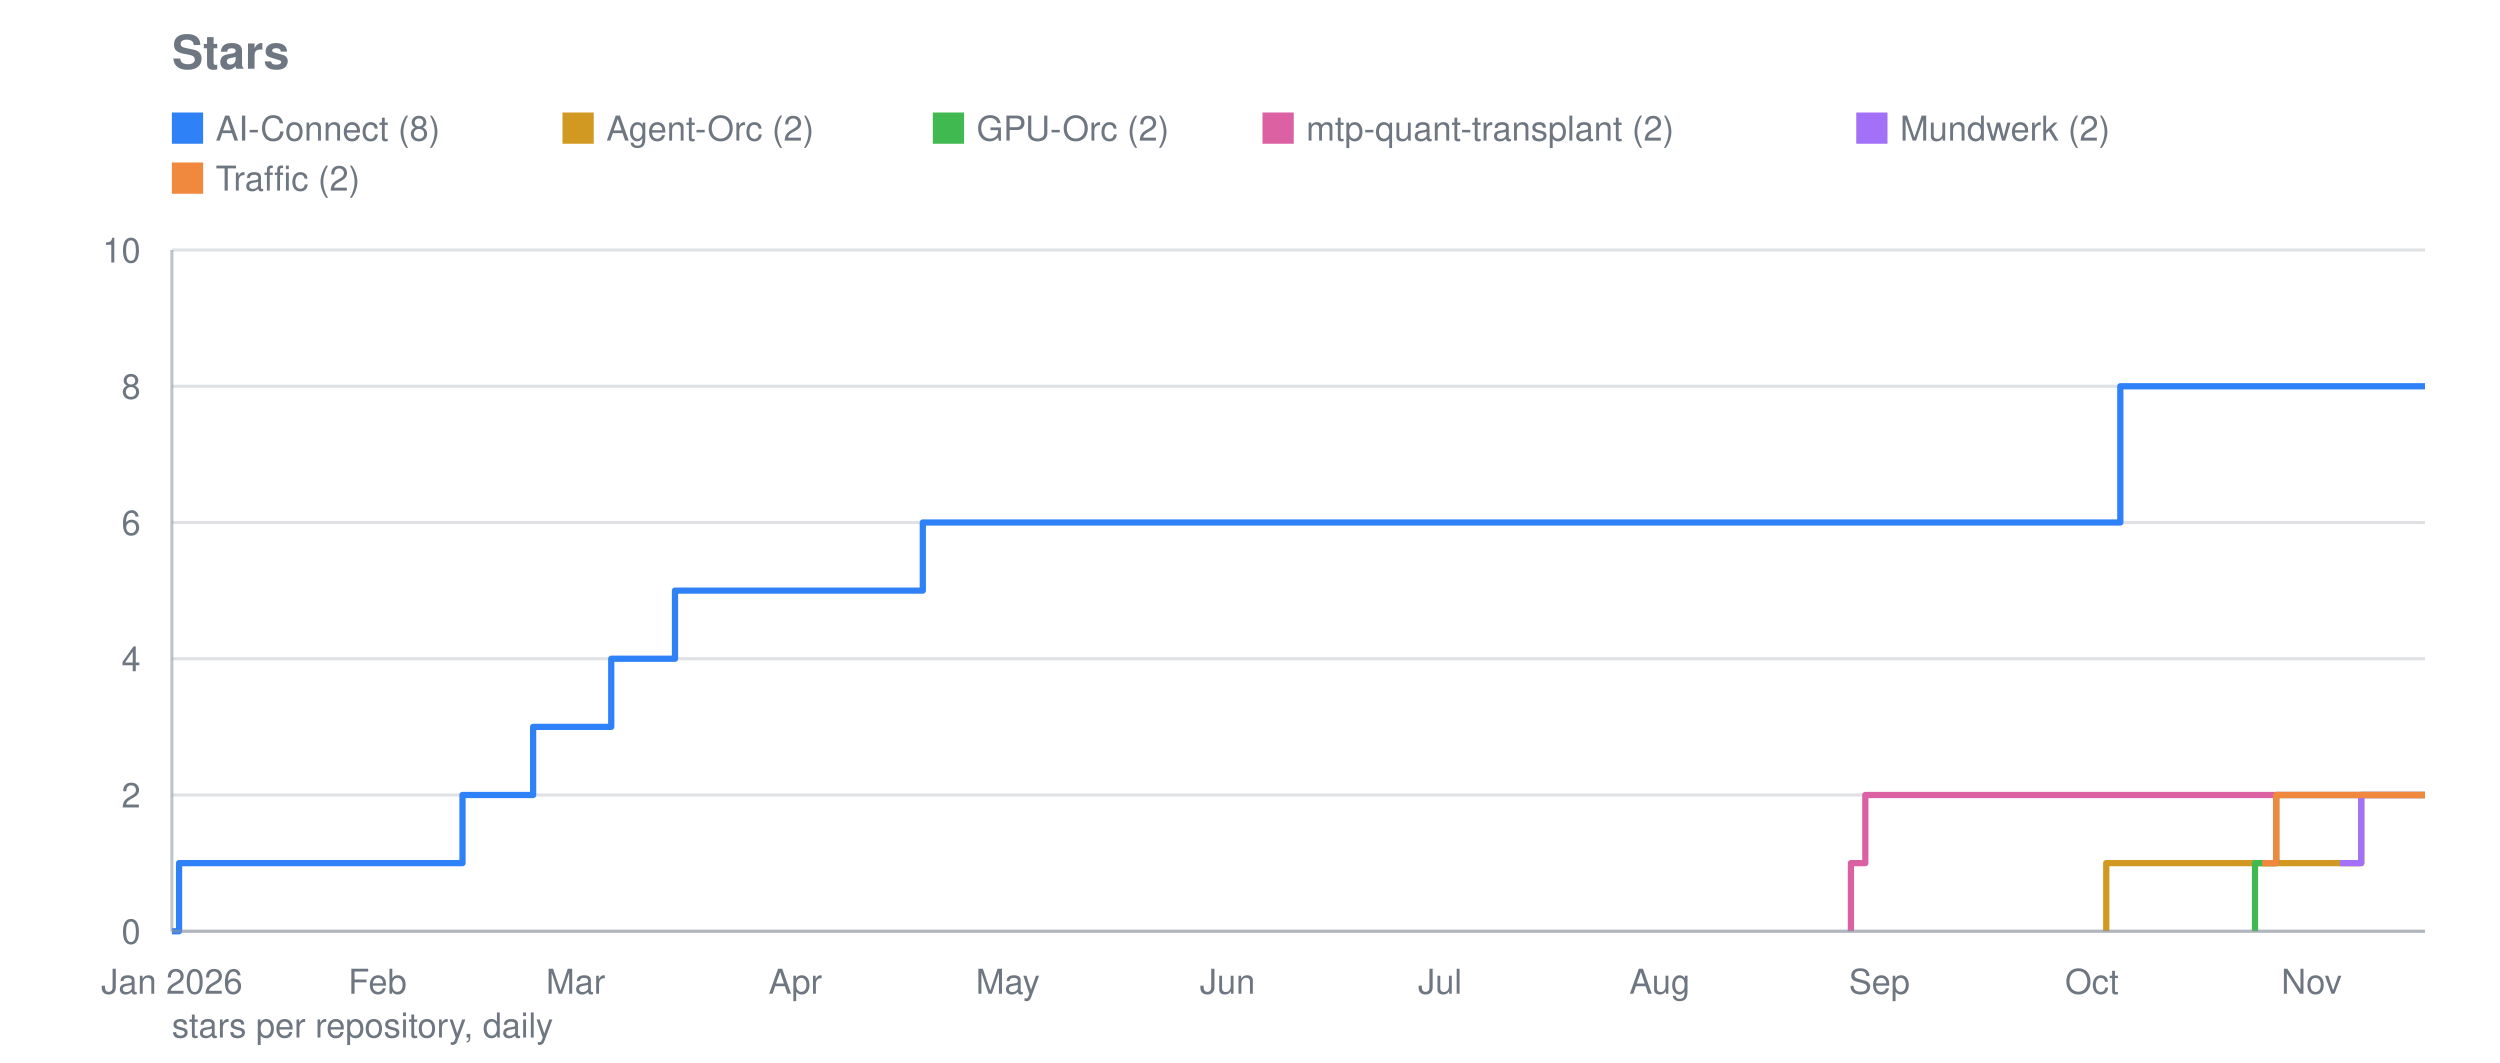
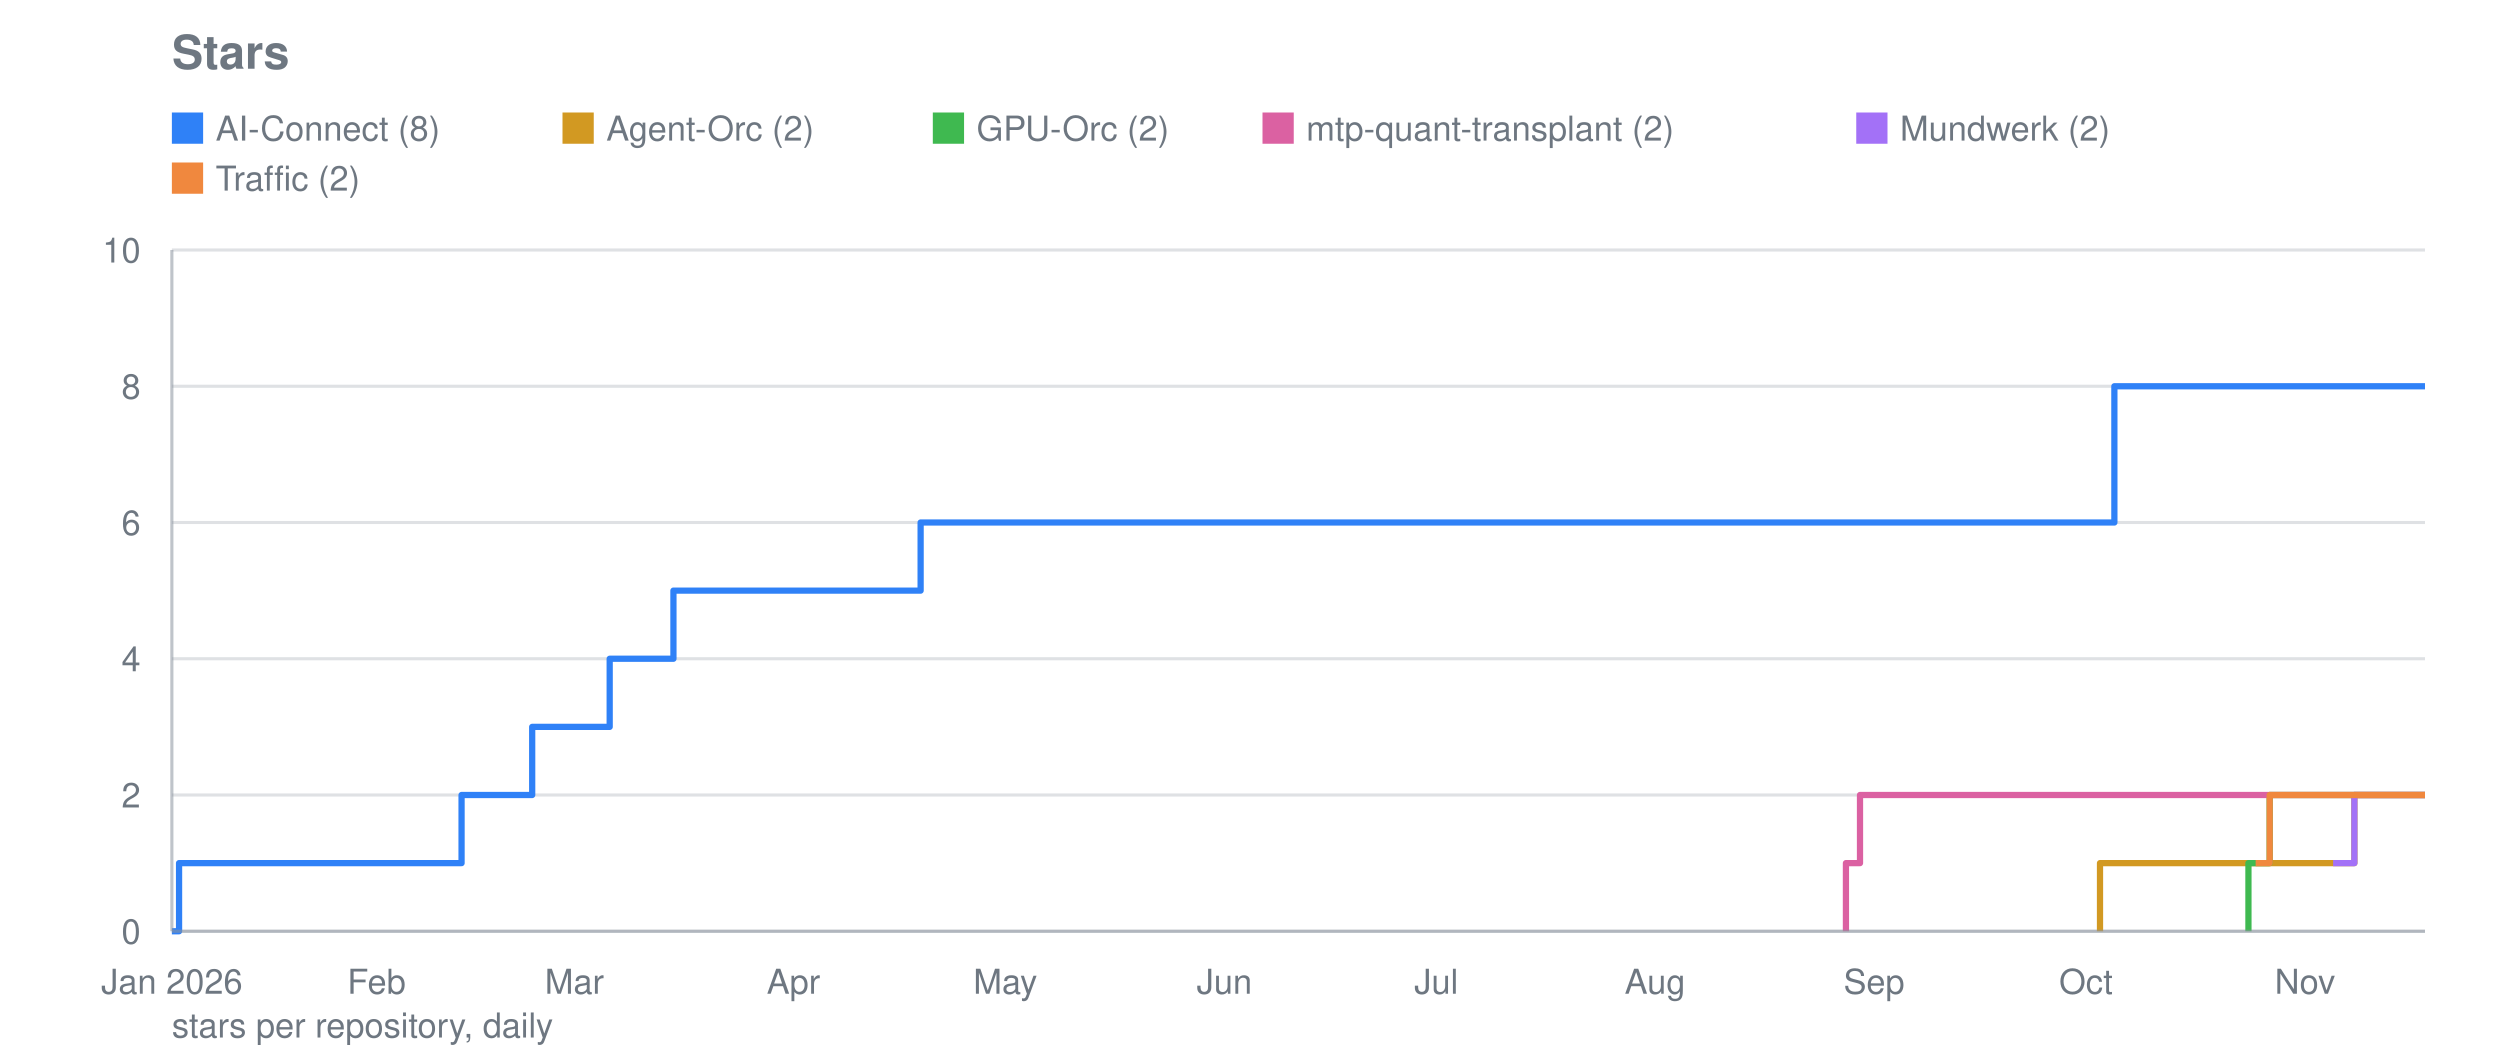
<svg xmlns="http://www.w3.org/2000/svg" viewBox="0 0 800 340" width="800" height="340" role="img" aria-label="Stars">
  <text font-family="system-ui, -apple-system, Segoe UI, Helvetica, Arial, sans-serif" font-size="15" font-weight="600" fill="#6e7781" x="55" y="22">Stars</text>
  <line stroke="#8b949e" stroke-width="1" opacity="0.28" x1="55" y1="298.0" x2="776" y2="298.0" />
  <text font-family="system-ui, -apple-system, Segoe UI, Helvetica, Arial, sans-serif" font-size="11" fill="#6e7781" x="45" y="302.0" text-anchor="end">0</text>
  <line stroke="#8b949e" stroke-width="1" opacity="0.28" x1="55" y1="254.4" x2="776" y2="254.4" />
  <text font-family="system-ui, -apple-system, Segoe UI, Helvetica, Arial, sans-serif" font-size="11" fill="#6e7781" x="45" y="258.4" text-anchor="end">2</text>
  <line stroke="#8b949e" stroke-width="1" opacity="0.28" x1="55" y1="210.8" x2="776" y2="210.8" />
  <text font-family="system-ui, -apple-system, Segoe UI, Helvetica, Arial, sans-serif" font-size="11" fill="#6e7781" x="45" y="214.8" text-anchor="end">4</text>
  <line stroke="#8b949e" stroke-width="1" opacity="0.28" x1="55" y1="167.2" x2="776" y2="167.2" />
  <text font-family="system-ui, -apple-system, Segoe UI, Helvetica, Arial, sans-serif" font-size="11" fill="#6e7781" x="45" y="171.2" text-anchor="end">6</text>
  <line stroke="#8b949e" stroke-width="1" opacity="0.28" x1="55" y1="123.6" x2="776" y2="123.6" />
  <text font-family="system-ui, -apple-system, Segoe UI, Helvetica, Arial, sans-serif" font-size="11" fill="#6e7781" x="45" y="127.6" text-anchor="end">8</text>
  <line stroke="#8b949e" stroke-width="1" opacity="0.28" x1="55" y1="80.0" x2="776" y2="80.0" />
  <text font-family="system-ui, -apple-system, Segoe UI, Helvetica, Arial, sans-serif" font-size="11" fill="#6e7781" x="45" y="84.0" text-anchor="end">10</text>
  <text font-family="system-ui, -apple-system, Segoe UI, Helvetica, Arial, sans-serif" font-size="11" fill="#6e7781" x="55.0" y="318" text-anchor="middle">Jan 2026</text>
-   <text font-family="system-ui, -apple-system, Segoe UI, Helvetica, Arial, sans-serif" font-size="11" fill="#6e7781" x="120.8" y="318" text-anchor="middle">Feb</text>
-   <text font-family="system-ui, -apple-system, Segoe UI, Helvetica, Arial, sans-serif" font-size="11" fill="#6e7781" x="184.2" y="318" text-anchor="middle">Mar</text>
-   <text font-family="system-ui, -apple-system, Segoe UI, Helvetica, Arial, sans-serif" font-size="11" fill="#6e7781" x="254.5" y="318" text-anchor="middle">Apr</text>
-   <text font-family="system-ui, -apple-system, Segoe UI, Helvetica, Arial, sans-serif" font-size="11" fill="#6e7781" x="322.5" y="318" text-anchor="middle">May</text>
-   <text font-family="system-ui, -apple-system, Segoe UI, Helvetica, Arial, sans-serif" font-size="11" fill="#6e7781" x="392.8" y="318" text-anchor="middle">Jun</text>
-   <text font-family="system-ui, -apple-system, Segoe UI, Helvetica, Arial, sans-serif" font-size="11" fill="#6e7781" x="460.8" y="318" text-anchor="middle">Jul</text>
-   <text font-family="system-ui, -apple-system, Segoe UI, Helvetica, Arial, sans-serif" font-size="11" fill="#6e7781" x="531.1" y="318" text-anchor="middle">Aug</text>
-   <text font-family="system-ui, -apple-system, Segoe UI, Helvetica, Arial, sans-serif" font-size="11" fill="#6e7781" x="601.4" y="318" text-anchor="middle">Sep</text>
-   <text font-family="system-ui, -apple-system, Segoe UI, Helvetica, Arial, sans-serif" font-size="11" fill="#6e7781" x="669.4" y="318" text-anchor="middle">Oct</text>
-   <text font-family="system-ui, -apple-system, Segoe UI, Helvetica, Arial, sans-serif" font-size="11" fill="#6e7781" x="739.7" y="318" text-anchor="middle">Nov</text>
-   <polyline fill="none" stroke="#2f81f7" stroke-width="2" stroke-linejoin="round" points="55.0,298.0 57.3,298.0 57.3,276.2 148.0,276.2 148.0,254.4 150.2,254.4 150.2,254.4 152.5,254.4 152.5,254.4 154.8,254.4 154.8,254.4 157.0,254.4 157.0,254.4 159.3,254.4 159.3,254.4 161.6,254.4 161.6,254.4 163.8,254.4 163.8,254.4 166.1,254.4 166.1,254.4 168.4,254.4 168.4,254.4 170.6,254.4 170.6,254.4 170.6,254.4 170.6,232.6 170.6,232.6 170.6,232.6 170.6,232.6 170.6,232.6 172.9,232.6 172.9,232.6 175.2,232.6 175.2,232.6 177.4,232.6 177.4,232.6 179.7,232.6 179.7,232.6 182.0,232.6 182.0,232.6 184.2,232.6 184.2,232.6 186.5,232.6 186.5,232.6 188.8,232.6 188.8,232.6 191.0,232.6 191.0,232.6 193.3,232.6 193.3,232.6 195.6,232.6 195.6,210.8 197.8,210.8 197.8,210.8 200.1,210.8 200.1,210.8 202.4,210.8 202.4,210.8 204.6,210.8 204.6,210.8 206.9,210.8 206.9,210.8 209.2,210.8 209.2,210.8 211.4,210.8 211.4,210.8 213.7,210.8 213.7,210.8 216.0,210.8 216.0,189.0 218.2,189.0 218.2,189.0 220.5,189.0 220.5,189.0 222.8,189.0 222.8,189.0 225.0,189.0 225.0,189.0 227.3,189.0 227.3,189.0 229.6,189.0 229.6,189.0 231.8,189.0 231.8,189.0 234.1,189.0 234.1,189.0 236.4,189.0 236.4,189.0 238.7,189.0 238.7,189.0 240.9,189.0 240.9,189.0 243.2,189.0 243.2,189.0 245.5,189.0 245.5,189.0 247.7,189.0 247.7,189.0 250.0,189.0 250.0,189.0 252.3,189.0 252.3,189.0 254.5,189.0 254.5,189.0 256.8,189.0 256.8,189.0 259.1,189.0 259.1,189.0 261.3,189.0 261.3,189.0 263.6,189.0 263.6,189.0 265.9,189.0 265.9,189.0 268.1,189.0 268.1,189.0 270.4,189.0 270.4,189.0 272.7,189.0 272.7,189.0 274.9,189.0 274.9,189.0 277.2,189.0 277.2,189.0 279.5,189.0 279.5,189.0 281.7,189.0 281.7,189.0 284.0,189.0 284.0,189.0 286.3,189.0 286.3,189.0 288.5,189.0 288.5,189.0 290.8,189.0 290.8,189.0 293.1,189.0 293.1,189.0 295.3,189.0 295.3,167.2 297.6,167.2 297.6,167.2 299.9,167.2 299.9,167.2 302.1,167.2 302.1,167.2 304.4,167.2 304.4,167.2 306.7,167.2 306.7,167.2 308.9,167.2 308.9,167.2 311.2,167.2 311.2,167.2 313.5,167.2 313.5,167.2 315.7,167.2 315.7,167.2 318.0,167.2 318.0,167.2 320.3,167.2 320.3,167.2 322.5,167.2 322.5,167.2 324.8,167.2 324.8,167.2 327.1,167.2 327.1,167.2 329.3,167.2 329.3,167.2 331.6,167.2 331.6,167.2 333.9,167.2 333.9,167.2 336.1,167.2 336.1,167.2 338.4,167.2 338.4,167.2 340.7,167.2 340.7,167.2 342.9,167.2 342.9,167.2 345.2,167.2 345.2,167.2 347.5,167.2 347.5,167.2 349.7,167.2 349.7,167.2 352.0,167.2 352.0,167.2 354.3,167.2 354.3,167.2 356.6,167.2 356.6,167.2 358.8,167.2 358.8,167.2 361.1,167.2 361.1,167.2 363.4,167.2 363.4,167.2 365.6,167.2 365.6,167.2 367.9,167.2 367.9,167.2 370.2,167.2 370.2,167.2 372.4,167.2 372.4,167.2 374.7,167.2 374.7,167.2 377.0,167.2 377.0,167.2 379.2,167.2 379.2,167.2 381.5,167.2 381.5,167.2 383.8,167.2 383.8,167.2 386.0,167.2 386.0,167.2 388.3,167.2 388.3,167.2 390.6,167.2 390.6,167.2 392.8,167.2 392.8,167.2 395.1,167.2 395.1,167.2 397.4,167.2 397.4,167.2 399.6,167.2 399.6,167.2 401.9,167.2 401.9,167.2 404.2,167.2 404.2,167.2 406.4,167.2 406.4,167.2 408.7,167.2 408.7,167.2 411.0,167.2 411.0,167.2 413.2,167.2 413.2,167.2 415.5,167.2 415.5,167.2 417.8,167.2 417.8,167.2 420.0,167.2 420.0,167.2 422.3,167.2 422.3,167.2 424.6,167.2 424.6,167.2 426.8,167.2 426.8,167.2 429.1,167.2 429.1,167.2 431.4,167.2 431.4,167.2 433.6,167.2 433.6,167.2 435.9,167.2 435.9,167.2 438.2,167.2 438.2,167.2 440.4,167.2 440.4,167.2 442.7,167.2 442.7,167.2 445.0,167.2 445.0,167.2 447.2,167.2 447.2,167.2 449.5,167.2 449.5,167.2 451.8,167.2 451.8,167.2 454.0,167.2 454.0,167.2 456.3,167.2 456.3,167.2 458.6,167.2 458.6,167.2 460.8,167.2 460.8,167.2 463.1,167.2 463.1,167.2 465.4,167.2 465.4,167.2 467.6,167.2 467.6,167.2 469.9,167.2 469.9,167.2 472.2,167.2 472.2,167.2 474.4,167.2 474.4,167.2 476.7,167.2 476.7,167.2 479.0,167.2 479.0,167.2 481.3,167.2 481.3,167.2 483.5,167.2 483.5,167.2 485.8,167.2 485.8,167.2 488.1,167.2 488.1,167.2 490.3,167.2 490.3,167.2 492.6,167.2 492.6,167.2 494.9,167.2 494.9,167.2 497.1,167.2 497.1,167.2 499.4,167.2 499.4,167.2 501.7,167.2 501.7,167.2 503.9,167.2 503.9,167.2 506.2,167.2 506.2,167.2 508.5,167.2 508.5,167.2 510.7,167.2 510.7,167.2 513.0,167.2 513.0,167.2 515.3,167.2 515.3,167.2 517.5,167.2 517.5,167.2 519.8,167.2 519.8,167.2 522.1,167.2 522.1,167.2 524.3,167.2 524.3,167.2 526.6,167.2 526.6,167.2 528.9,167.2 528.9,167.2 531.1,167.2 531.1,167.2 533.4,167.2 533.4,167.2 535.7,167.2 535.7,167.2 537.9,167.2 537.9,167.2 540.2,167.2 540.2,167.2 542.5,167.2 542.5,167.2 544.7,167.2 544.7,167.2 547.0,167.2 547.0,167.2 549.3,167.2 549.3,167.2 551.5,167.2 551.5,167.2 553.8,167.2 553.8,167.2 556.1,167.2 556.1,167.2 558.3,167.2 558.3,167.2 560.6,167.2 560.6,167.2 562.9,167.2 562.9,167.2 565.1,167.2 565.1,167.2 567.4,167.2 567.4,167.2 569.7,167.2 569.7,167.2 571.9,167.2 571.9,167.2 574.2,167.2 574.2,167.2 576.5,167.2 576.5,167.2 578.7,167.2 578.7,167.2 581.0,167.2 581.0,167.2 583.3,167.2 583.3,167.2 585.5,167.2 585.5,167.2 587.8,167.2 587.8,167.2 590.1,167.2 590.1,167.2 592.3,167.2 592.3,167.2 594.6,167.2 594.6,167.2 596.9,167.2 596.9,167.2 599.2,167.2 599.2,167.2 601.4,167.2 601.4,167.2 603.7,167.2 603.7,167.2 606.0,167.2 606.0,167.2 608.2,167.2 608.2,167.2 610.5,167.2 610.5,167.2 612.8,167.2 612.8,167.2 615.0,167.2 615.0,167.2 617.3,167.2 617.3,167.2 619.6,167.2 619.6,167.2 621.8,167.2 621.8,167.2 624.1,167.2 624.1,167.2 626.4,167.2 626.4,167.2 628.6,167.2 628.6,167.2 630.9,167.2 630.9,167.2 633.2,167.2 633.2,167.2 635.4,167.2 635.4,167.2 637.7,167.2 637.7,167.2 640.0,167.2 640.0,167.2 642.2,167.2 642.2,167.2 644.5,167.2 644.5,167.2 646.8,167.2 646.8,167.2 649.0,167.2 649.0,167.2 651.3,167.2 651.3,167.2 653.6,167.2 653.6,167.2 655.8,167.2 655.8,167.2 658.1,167.2 658.1,167.2 660.4,167.2 660.4,167.2 662.6,167.2 662.6,167.2 664.9,167.2 664.9,167.2 667.2,167.2 667.2,167.2 669.4,167.2 669.4,167.2 671.7,167.2 671.7,167.2 674.0,167.2 674.0,167.2 676.2,167.2 676.2,167.2 678.5,167.2 678.5,123.6 680.8,123.6 680.8,123.6 683.0,123.6 683.0,123.6 685.3,123.6 685.3,123.6 687.6,123.6 687.6,123.6 689.8,123.6 689.8,123.6 692.1,123.6 692.1,123.6 694.4,123.6 694.4,123.6 696.6,123.6 696.6,123.6 698.9,123.6 698.9,123.6 701.2,123.6 701.2,123.6 703.4,123.6 703.4,123.6 705.7,123.6 705.7,123.6 708.0,123.6 708.0,123.6 710.2,123.6 710.2,123.6 712.5,123.6 712.5,123.6 714.8,123.6 714.8,123.6 717.1,123.6 717.1,123.6 719.3,123.6 719.3,123.6 721.6,123.6 721.6,123.6 723.9,123.6 723.9,123.6 726.1,123.6 726.1,123.6 728.4,123.6 728.4,123.6 730.7,123.6 730.7,123.6 732.9,123.6 732.9,123.6 735.2,123.6 735.2,123.6 737.5,123.6 737.5,123.6 739.7,123.6 739.7,123.6 742.0,123.6 742.0,123.6 744.3,123.6 744.3,123.6 746.5,123.6 746.5,123.6 748.8,123.6 748.8,123.6 751.1,123.6 751.1,123.6 753.3,123.6 753.3,123.6 755.6,123.6 755.6,123.6 757.9,123.6 757.9,123.6 760.1,123.6 760.1,123.6 762.4,123.6 762.4,123.6 764.7,123.6 764.7,123.6 766.9,123.6 766.9,123.6 769.2,123.6 769.2,123.6 771.5,123.6 771.5,123.6 773.7,123.6 773.7,123.6 776.0,123.6 776.0,123.6" />
+   <text font-family="system-ui, -apple-system, Segoe UI, Helvetica, Arial, sans-serif" font-size="11" fill="#6e7781" x="120.5" y="318" text-anchor="middle">Feb</text>
+   <text font-family="system-ui, -apple-system, Segoe UI, Helvetica, Arial, sans-serif" font-size="11" fill="#6e7781" x="183.8" y="318" text-anchor="middle">Mar</text>
+   <text font-family="system-ui, -apple-system, Segoe UI, Helvetica, Arial, sans-serif" font-size="11" fill="#6e7781" x="253.9" y="318" text-anchor="middle">Apr</text>
+   <text font-family="system-ui, -apple-system, Segoe UI, Helvetica, Arial, sans-serif" font-size="11" fill="#6e7781" x="321.7" y="318" text-anchor="middle">May</text>
+   <text font-family="system-ui, -apple-system, Segoe UI, Helvetica, Arial, sans-serif" font-size="11" fill="#6e7781" x="391.8" y="318" text-anchor="middle">Jun</text>
+   <text font-family="system-ui, -apple-system, Segoe UI, Helvetica, Arial, sans-serif" font-size="11" fill="#6e7781" x="459.6" y="318" text-anchor="middle">Jul</text>
+   <text font-family="system-ui, -apple-system, Segoe UI, Helvetica, Arial, sans-serif" font-size="11" fill="#6e7781" x="529.6" y="318" text-anchor="middle">Aug</text>
+   <text font-family="system-ui, -apple-system, Segoe UI, Helvetica, Arial, sans-serif" font-size="11" fill="#6e7781" x="599.7" y="318" text-anchor="middle">Sep</text>
+   <text font-family="system-ui, -apple-system, Segoe UI, Helvetica, Arial, sans-serif" font-size="11" fill="#6e7781" x="667.5" y="318" text-anchor="middle">Oct</text>
+   <text font-family="system-ui, -apple-system, Segoe UI, Helvetica, Arial, sans-serif" font-size="11" fill="#6e7781" x="737.6" y="318" text-anchor="middle">Nov</text>
+   <polyline fill="none" stroke="#2f81f7" stroke-width="2" stroke-linejoin="round" points="55.0,298.0 57.3,298.0 57.3,276.2 147.7,276.2 147.7,254.4 149.9,254.4 149.9,254.4 152.2,254.4 152.2,254.4 154.4,254.4 154.4,254.4 156.7,254.4 156.7,254.4 159.0,254.4 159.0,254.4 161.2,254.4 161.2,254.4 163.5,254.4 163.5,254.4 165.7,254.4 165.7,254.4 168.0,254.4 168.0,254.4 170.3,254.4 170.3,254.4 170.3,254.4 170.3,232.6 170.3,232.6 170.3,232.6 170.3,232.6 170.3,232.6 172.5,232.6 172.5,232.6 174.8,232.6 174.8,232.6 177.1,232.6 177.1,232.6 179.3,232.6 179.3,232.6 181.6,232.6 181.6,232.6 183.8,232.6 183.8,232.6 186.1,232.6 186.1,232.6 188.4,232.6 188.4,232.6 190.6,232.6 190.6,232.6 192.9,232.6 192.9,232.6 195.1,232.6 195.1,210.8 197.4,210.8 197.4,210.8 199.7,210.8 199.7,210.8 201.9,210.8 201.9,210.8 204.2,210.8 204.2,210.8 206.4,210.8 206.4,210.8 208.7,210.8 208.7,210.8 211.0,210.8 211.0,210.8 213.2,210.8 213.2,210.8 215.5,210.8 215.5,189.0 217.7,189.0 217.7,189.0 220.0,189.0 220.0,189.0 222.3,189.0 222.3,189.0 224.5,189.0 224.5,189.0 226.8,189.0 226.8,189.0 229.0,189.0 229.0,189.0 231.3,189.0 231.3,189.0 233.6,189.0 233.6,189.0 235.8,189.0 235.8,189.0 238.1,189.0 238.1,189.0 240.3,189.0 240.3,189.0 242.6,189.0 242.6,189.0 244.9,189.0 244.9,189.0 247.1,189.0 247.1,189.0 249.4,189.0 249.4,189.0 251.6,189.0 251.6,189.0 253.9,189.0 253.9,189.0 256.2,189.0 256.2,189.0 258.4,189.0 258.4,189.0 260.7,189.0 260.7,189.0 262.9,189.0 262.9,189.0 265.2,189.0 265.2,189.0 267.5,189.0 267.5,189.0 269.7,189.0 269.7,189.0 272.0,189.0 272.0,189.0 274.2,189.0 274.2,189.0 276.5,189.0 276.5,189.0 278.8,189.0 278.8,189.0 281.0,189.0 281.0,189.0 283.3,189.0 283.3,189.0 285.5,189.0 285.5,189.0 287.8,189.0 287.8,189.0 290.1,189.0 290.1,189.0 292.3,189.0 292.3,189.0 294.6,189.0 294.6,167.2 296.8,167.2 296.8,167.2 299.1,167.2 299.1,167.2 301.4,167.2 301.4,167.2 303.6,167.2 303.6,167.2 305.9,167.2 305.9,167.2 308.1,167.2 308.1,167.2 310.4,167.2 310.4,167.2 312.7,167.2 312.7,167.2 314.9,167.2 314.9,167.2 317.2,167.2 317.2,167.2 319.4,167.2 319.4,167.2 321.7,167.2 321.7,167.2 324.0,167.2 324.0,167.2 326.2,167.2 326.2,167.2 328.5,167.2 328.5,167.2 330.7,167.2 330.7,167.2 333.0,167.2 333.0,167.2 335.3,167.2 335.3,167.2 337.5,167.2 337.5,167.2 339.8,167.2 339.8,167.2 342.0,167.2 342.0,167.2 344.3,167.2 344.3,167.2 346.6,167.2 346.6,167.2 348.8,167.2 348.8,167.2 351.1,167.2 351.1,167.2 353.3,167.2 353.3,167.2 355.6,167.2 355.6,167.2 357.9,167.2 357.9,167.2 360.1,167.2 360.1,167.2 362.4,167.2 362.4,167.2 364.6,167.2 364.6,167.2 366.9,167.2 366.9,167.2 369.2,167.2 369.2,167.2 371.4,167.2 371.4,167.2 373.7,167.2 373.7,167.2 375.9,167.2 375.9,167.2 378.2,167.2 378.2,167.2 380.5,167.2 380.5,167.2 382.7,167.2 382.7,167.2 385.0,167.2 385.0,167.2 387.2,167.2 387.2,167.2 389.5,167.2 389.5,167.2 391.8,167.2 391.8,167.2 394.0,167.2 394.0,167.2 396.3,167.2 396.3,167.2 398.5,167.2 398.5,167.2 400.8,167.2 400.8,167.2 403.1,167.2 403.1,167.2 405.3,167.2 405.3,167.2 407.6,167.2 407.6,167.2 409.8,167.2 409.8,167.2 412.1,167.2 412.1,167.2 414.4,167.2 414.4,167.2 416.6,167.2 416.6,167.2 418.9,167.2 418.9,167.2 421.2,167.2 421.2,167.2 423.4,167.2 423.4,167.2 425.7,167.2 425.7,167.2 427.9,167.2 427.9,167.2 430.2,167.2 430.2,167.2 432.5,167.2 432.5,167.2 434.7,167.2 434.7,167.2 437.0,167.2 437.0,167.2 439.2,167.2 439.2,167.2 441.5,167.2 441.5,167.2 443.8,167.2 443.8,167.2 446.0,167.2 446.0,167.2 448.3,167.2 448.3,167.2 450.5,167.2 450.5,167.2 452.8,167.2 452.8,167.2 455.1,167.2 455.1,167.2 457.3,167.2 457.3,167.2 459.6,167.2 459.6,167.2 461.8,167.2 461.8,167.2 464.1,167.2 464.1,167.2 466.4,167.2 466.4,167.2 468.6,167.2 468.6,167.2 470.9,167.2 470.9,167.2 473.1,167.2 473.1,167.2 475.4,167.2 475.4,167.2 477.7,167.2 477.7,167.2 479.9,167.2 479.9,167.2 482.2,167.2 482.2,167.2 484.4,167.2 484.4,167.2 486.7,167.2 486.7,167.2 489.0,167.2 489.0,167.2 491.2,167.2 491.2,167.2 493.5,167.2 493.5,167.2 495.7,167.2 495.7,167.2 498.0,167.2 498.0,167.2 500.3,167.2 500.3,167.2 502.5,167.2 502.5,167.2 504.8,167.2 504.8,167.2 507.0,167.2 507.0,167.2 509.3,167.2 509.3,167.2 511.6,167.2 511.6,167.2 513.8,167.2 513.8,167.2 516.1,167.2 516.1,167.2 518.3,167.2 518.3,167.2 520.6,167.2 520.6,167.2 522.9,167.2 522.9,167.2 525.1,167.2 525.1,167.2 527.4,167.2 527.4,167.2 529.6,167.2 529.6,167.2 531.9,167.2 531.9,167.2 534.2,167.2 534.2,167.2 536.4,167.2 536.4,167.2 538.7,167.2 538.7,167.2 540.9,167.2 540.9,167.2 543.2,167.2 543.2,167.2 545.5,167.2 545.5,167.2 547.7,167.2 547.7,167.2 550.0,167.2 550.0,167.2 552.2,167.2 552.2,167.2 554.5,167.2 554.5,167.2 556.8,167.2 556.8,167.2 559.0,167.2 559.0,167.2 561.3,167.2 561.3,167.2 563.5,167.2 563.5,167.2 565.8,167.2 565.8,167.2 568.1,167.2 568.1,167.2 570.3,167.2 570.3,167.2 572.6,167.2 572.6,167.2 574.8,167.2 574.8,167.2 577.1,167.2 577.1,167.2 579.4,167.2 579.4,167.2 581.6,167.2 581.6,167.2 583.9,167.2 583.9,167.2 586.1,167.2 586.1,167.2 588.4,167.2 588.4,167.2 590.7,167.2 590.7,167.2 592.9,167.2 592.9,167.2 595.2,167.2 595.2,167.2 597.4,167.2 597.4,167.2 599.7,167.2 599.7,167.2 602.0,167.2 602.0,167.2 604.2,167.2 604.2,167.2 606.5,167.2 606.5,167.2 608.7,167.2 608.7,167.2 611.0,167.2 611.0,167.2 613.3,167.2 613.3,167.2 615.5,167.2 615.5,167.2 617.8,167.2 617.8,167.2 620.0,167.2 620.0,167.2 622.3,167.2 622.3,167.2 624.6,167.2 624.6,167.2 626.8,167.2 626.8,167.2 629.1,167.2 629.1,167.2 631.3,167.2 631.3,167.2 633.6,167.2 633.6,167.2 635.9,167.2 635.9,167.2 638.1,167.2 638.1,167.2 640.4,167.2 640.4,167.2 642.6,167.2 642.6,167.2 644.9,167.2 644.9,167.2 647.2,167.2 647.2,167.2 649.4,167.2 649.4,167.2 651.7,167.2 651.7,167.2 653.9,167.2 653.9,167.2 656.2,167.2 656.2,167.2 658.5,167.2 658.5,167.2 660.7,167.2 660.7,167.2 663.0,167.2 663.0,167.2 665.3,167.2 665.3,167.2 667.5,167.2 667.5,167.2 669.8,167.2 669.8,167.2 672.0,167.2 672.0,167.2 674.3,167.2 674.3,167.2 676.6,167.2 676.6,123.6 678.8,123.6 678.8,123.6 681.1,123.6 681.1,123.6 683.3,123.6 683.3,123.6 685.6,123.6 685.6,123.6 687.9,123.6 687.9,123.6 690.1,123.6 690.1,123.6 692.4,123.6 692.4,123.6 694.6,123.6 694.6,123.6 696.9,123.6 696.9,123.6 699.2,123.6 699.2,123.6 701.4,123.6 701.4,123.6 703.7,123.6 703.7,123.6 705.9,123.6 705.9,123.6 708.2,123.6 708.2,123.6 710.5,123.6 710.5,123.6 712.7,123.6 712.7,123.6 715.0,123.6 715.0,123.6 717.2,123.6 717.2,123.6 719.5,123.6 719.5,123.6 721.8,123.6 721.8,123.6 724.0,123.6 724.0,123.6 726.3,123.6 726.3,123.6 728.5,123.6 728.5,123.6 730.8,123.6 730.8,123.6 733.1,123.6 733.1,123.6 735.3,123.6 735.3,123.6 737.6,123.6 737.6,123.6 739.8,123.6 739.8,123.6 742.1,123.6 742.1,123.6 744.4,123.6 744.4,123.6 746.6,123.6 746.6,123.6 748.9,123.6 748.9,123.6 751.1,123.6 751.1,123.6 753.4,123.6 753.4,123.6 755.7,123.6 755.7,123.6 757.9,123.6 757.9,123.6 760.2,123.6 760.2,123.6 762.4,123.6 762.4,123.6 764.7,123.6 764.7,123.6 767.0,123.6 767.0,123.6 769.2,123.6 769.2,123.6 771.5,123.6 771.5,123.6 773.7,123.6 773.7,123.6 776.0,123.6 776.0,123.6" />
  <rect fill="#2f81f7" x="55" y="36" width="10" height="10" />
  <text font-family="system-ui, -apple-system, Segoe UI, Helvetica, Arial, sans-serif" font-size="11" fill="#6e7781" x="69" y="45">AI-Connect (8)</text>
-   <polyline fill="none" stroke="#d29922" stroke-width="2" stroke-linejoin="round" points="674.0,298.0 674.0,298.0 674.0,276.2 723.9,276.2 723.9,276.2 726.1,276.2 726.1,276.2 728.4,276.2 728.4,276.2 730.7,276.2 730.7,276.2 732.9,276.2 732.9,276.2 735.2,276.2 735.2,276.2 737.5,276.2 737.5,276.2 739.7,276.2 739.7,276.2 742.0,276.2 742.0,276.2 744.3,276.2 744.3,276.2 746.5,276.2 746.5,276.2 748.8,276.2 748.8,276.2 751.1,276.2 751.1,276.2 753.3,276.2 753.3,276.2 755.6,276.2 755.6,254.4 757.9,254.4 757.9,254.4 760.1,254.4 760.1,254.4 762.4,254.4 762.4,254.4 764.7,254.4 764.7,254.4 766.9,254.4 766.9,254.4 769.2,254.4 769.2,254.4 771.5,254.4 771.5,254.4 773.7,254.4 773.7,254.4 776.0,254.4 776.0,254.4" />
+   <polyline fill="none" stroke="#d29922" stroke-width="2" stroke-linejoin="round" points="672.0,298.0 672.0,298.0 672.0,276.2 721.8,276.2 721.8,276.2 724.0,276.2 724.0,276.2 726.3,276.2 726.3,276.2 728.5,276.2 728.5,276.2 730.8,276.2 730.8,276.2 733.1,276.2 733.1,276.2 735.3,276.2 735.3,276.2 737.6,276.2 737.6,276.2 739.8,276.2 739.8,276.2 742.1,276.2 742.1,276.2 744.4,276.2 744.4,276.2 746.6,276.2 746.6,276.2 748.9,276.2 748.9,276.2 751.1,276.2 751.1,276.2 753.4,276.2 753.4,254.4 755.7,254.4 755.7,254.4 757.9,254.4 757.9,254.4 760.2,254.4 760.2,254.4 762.4,254.4 762.4,254.4 764.7,254.4 764.7,254.4 767.0,254.4 767.0,254.4 769.2,254.4 769.2,254.4 771.5,254.4 771.5,254.4 773.7,254.4 773.7,254.4 776.0,254.4 776.0,254.4" />
  <rect fill="#d29922" x="180.0" y="36" width="10" height="10" />
  <text font-family="system-ui, -apple-system, Segoe UI, Helvetica, Arial, sans-serif" font-size="11" fill="#6e7781" x="194.0" y="45">Agent-Orc (2)</text>
-   <polyline fill="none" stroke="#3fb950" stroke-width="2" stroke-linejoin="round" points="721.6,298.0 721.6,298.0 721.6,276.2 723.9,276.2 723.9,276.2 726.1,276.2 726.1,276.2 728.4,276.2 728.4,254.4 730.7,254.4 730.7,254.4 732.9,254.4 732.9,254.4 735.2,254.4 735.2,254.4 737.5,254.4 737.5,254.4 739.7,254.4 739.7,254.4 742.0,254.4 742.0,254.4 744.3,254.4 744.3,254.4 746.5,254.4 746.5,254.4 748.8,254.4 748.8,254.4 751.1,254.4 751.1,254.4 753.3,254.4 753.3,254.4 755.6,254.4 755.6,254.4 757.9,254.4 757.9,254.4 760.1,254.4 760.1,254.4 762.4,254.4 762.4,254.4 764.7,254.4 764.7,254.4 766.9,254.4 766.9,254.4 769.2,254.4 769.2,254.4 771.5,254.4 771.5,254.4 773.7,254.4 773.7,254.4 776.0,254.4 776.0,254.4" />
+   <polyline fill="none" stroke="#3fb950" stroke-width="2" stroke-linejoin="round" points="719.5,298.0 719.5,298.0 719.5,276.2 721.8,276.2 721.8,276.2 724.0,276.2 724.0,276.2 726.3,276.2 726.3,254.4 728.5,254.4 728.5,254.4 730.8,254.4 730.8,254.4 733.1,254.4 733.1,254.4 735.3,254.4 735.3,254.4 737.6,254.4 737.6,254.4 739.8,254.4 739.8,254.4 742.1,254.4 742.1,254.4 744.4,254.4 744.4,254.4 746.6,254.4 746.6,254.4 748.9,254.4 748.9,254.4 751.1,254.4 751.1,254.4 753.4,254.4 753.4,254.4 755.7,254.4 755.7,254.4 757.9,254.4 757.9,254.4 760.2,254.4 760.2,254.4 762.4,254.4 762.4,254.4 764.7,254.4 764.7,254.4 767.0,254.4 767.0,254.4 769.2,254.4 769.2,254.4 771.5,254.4 771.5,254.4 773.7,254.4 773.7,254.4 776.0,254.4 776.0,254.4" />
  <rect fill="#3fb950" x="298.5" y="36" width="10" height="10" />
  <text font-family="system-ui, -apple-system, Segoe UI, Helvetica, Arial, sans-serif" font-size="11" fill="#6e7781" x="312.5" y="45">GPU-Orc (2)</text>
-   <polyline fill="none" stroke="#db61a2" stroke-width="2" stroke-linejoin="round" points="592.3,298.0 592.3,298.0 592.3,276.2 596.9,276.2 596.9,254.4 723.9,254.4 723.9,254.4 726.1,254.4 726.1,254.4 728.4,254.4 728.4,254.4 730.7,254.4 730.7,254.4 732.9,254.4 732.9,254.4 735.2,254.4 735.2,254.4 737.5,254.4 737.5,254.4 739.7,254.4 739.7,254.4 742.0,254.4 742.0,254.4 744.3,254.4 744.3,254.4 746.5,254.4 746.5,254.4 748.8,254.4 748.8,254.4 751.1,254.4 751.1,254.4 753.3,254.4 753.3,254.4 755.6,254.4 755.6,254.4 757.9,254.4 757.9,254.4 760.1,254.4 760.1,254.4 762.4,254.4 762.4,254.4 764.7,254.4 764.7,254.4 766.9,254.4 766.9,254.4 769.2,254.4 769.2,254.4 771.5,254.4 771.5,254.4 773.7,254.4 773.7,254.4 776.0,254.4 776.0,254.4" />
+   <polyline fill="none" stroke="#db61a2" stroke-width="2" stroke-linejoin="round" points="590.7,298.0 590.7,298.0 590.7,276.2 595.2,276.2 595.2,254.4 721.8,254.4 721.8,254.4 724.0,254.4 724.0,254.4 726.3,254.4 726.3,254.4 728.5,254.4 728.5,254.4 730.8,254.4 730.8,254.4 733.1,254.4 733.1,254.4 735.3,254.4 735.3,254.4 737.6,254.4 737.6,254.4 739.8,254.4 739.8,254.4 742.1,254.4 742.1,254.4 744.4,254.4 744.4,254.4 746.6,254.4 746.6,254.4 748.9,254.4 748.9,254.4 751.1,254.4 751.1,254.4 753.4,254.4 753.4,254.4 755.7,254.4 755.7,254.4 757.9,254.4 757.9,254.4 760.2,254.4 760.2,254.4 762.4,254.4 762.4,254.4 764.7,254.4 764.7,254.4 767.0,254.4 767.0,254.4 769.2,254.4 769.2,254.4 771.5,254.4 771.5,254.4 773.7,254.4 773.7,254.4 776.0,254.4 776.0,254.4" />
  <rect fill="#db61a2" x="404.0" y="36" width="10" height="10" />
  <text font-family="system-ui, -apple-system, Segoe UI, Helvetica, Arial, sans-serif" font-size="11" fill="#6e7781" x="418.0" y="45">mtp-quant-transplant (2)</text>
-   <polyline fill="none" stroke="#a371f7" stroke-width="2" stroke-linejoin="round" points="748.8,276.2 751.1,276.2 751.1,276.2 753.3,276.2 753.3,276.2 755.6,276.2 755.6,254.4 757.9,254.4 757.9,254.4 760.1,254.4 760.1,254.4 762.4,254.4 762.4,254.4 764.7,254.4 764.7,254.4 766.9,254.4 766.9,254.4 769.2,254.4 769.2,254.4 771.5,254.4 771.5,254.4 773.7,254.4 773.7,254.4 776.0,254.4 776.0,254.4" />
+   <polyline fill="none" stroke="#a371f7" stroke-width="2" stroke-linejoin="round" points="746.6,276.2 748.9,276.2 748.9,276.2 751.1,276.2 751.1,276.2 753.4,276.2 753.4,254.4 755.7,254.4 755.7,254.4 757.9,254.4 757.9,254.4 760.2,254.4 760.2,254.4 762.4,254.4 762.4,254.4 764.7,254.4 764.7,254.4 767.0,254.4 767.0,254.4 769.2,254.4 769.2,254.4 771.5,254.4 771.5,254.4 773.7,254.4 773.7,254.4 776.0,254.4 776.0,254.4" />
  <rect fill="#a371f7" x="594.0" y="36" width="10" height="10" />
  <text font-family="system-ui, -apple-system, Segoe UI, Helvetica, Arial, sans-serif" font-size="11" fill="#6e7781" x="608.0" y="45">Mundwerk (2)</text>
-   <polyline fill="none" stroke="#f0883e" stroke-width="2" stroke-linejoin="round" points="723.9,276.2 726.1,276.2 726.1,276.2 728.4,276.2 728.4,254.4 730.7,254.4 730.7,254.4 732.9,254.4 732.9,254.4 735.2,254.4 735.2,254.4 737.5,254.4 737.5,254.4 739.7,254.4 739.7,254.4 742.0,254.4 742.0,254.4 744.3,254.4 744.3,254.4 746.5,254.4 746.5,254.4 748.8,254.4 748.8,254.4 751.1,254.4 751.1,254.4 753.3,254.4 753.3,254.4 755.6,254.4 755.6,254.4 757.9,254.4 757.9,254.4 760.1,254.4 760.1,254.4 762.4,254.4 762.4,254.4 764.7,254.4 764.7,254.4 766.9,254.4 766.9,254.4 769.2,254.4 769.2,254.4 771.5,254.4 771.5,254.4 773.7,254.4 773.7,254.4 776.0,254.4 776.0,254.4" />
+   <polyline fill="none" stroke="#f0883e" stroke-width="2" stroke-linejoin="round" points="721.8,276.2 724.0,276.2 724.0,276.2 726.3,276.2 726.3,254.4 728.5,254.4 728.5,254.4 730.8,254.4 730.8,254.4 733.1,254.4 733.1,254.4 735.3,254.4 735.3,254.4 737.6,254.4 737.6,254.4 739.8,254.4 739.8,254.4 742.1,254.4 742.1,254.4 744.4,254.4 744.4,254.4 746.6,254.4 746.6,254.4 748.9,254.4 748.9,254.4 751.1,254.4 751.1,254.4 753.4,254.4 753.4,254.4 755.7,254.4 755.7,254.4 757.9,254.4 757.9,254.4 760.2,254.4 760.2,254.4 762.4,254.4 762.4,254.4 764.7,254.4 764.7,254.4 767.0,254.4 767.0,254.4 769.2,254.4 769.2,254.4 771.5,254.4 771.5,254.4 773.7,254.4 773.7,254.4 776.0,254.4 776.0,254.4" />
  <rect fill="#f0883e" x="55" y="52" width="10" height="10" />
  <text font-family="system-ui, -apple-system, Segoe UI, Helvetica, Arial, sans-serif" font-size="11" fill="#6e7781" x="69" y="61">Traffic (2)</text>
  <line stroke="#8b949e" stroke-width="1" opacity="0.55" x1="55" y1="80" x2="55" y2="298" />
  <line stroke="#8b949e" stroke-width="1" opacity="0.55" x1="55" y1="298" x2="776" y2="298" />
  <text font-family="system-ui, -apple-system, Segoe UI, Helvetica, Arial, sans-serif" font-size="11" fill="#6e7781" x="55" y="332">stars per repository, daily</text>
</svg>
